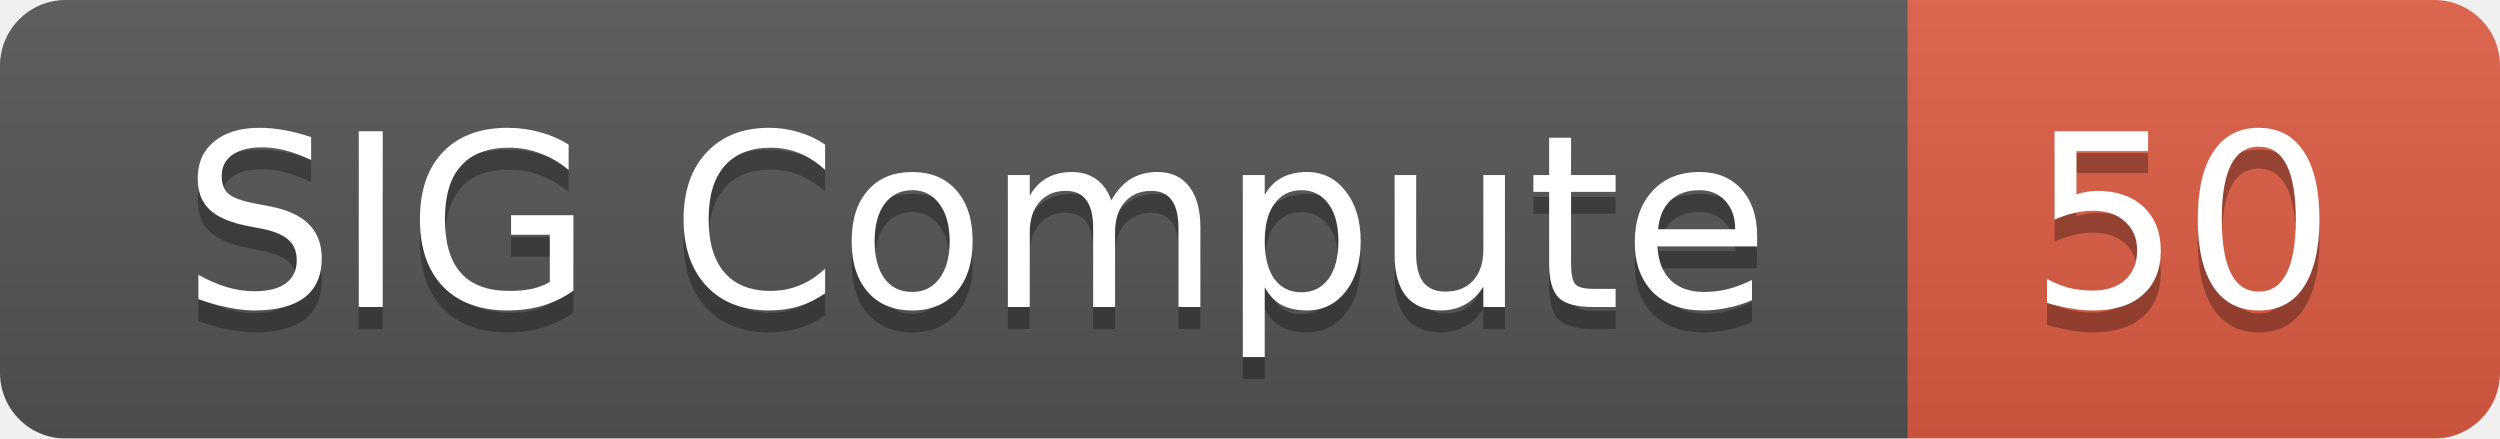
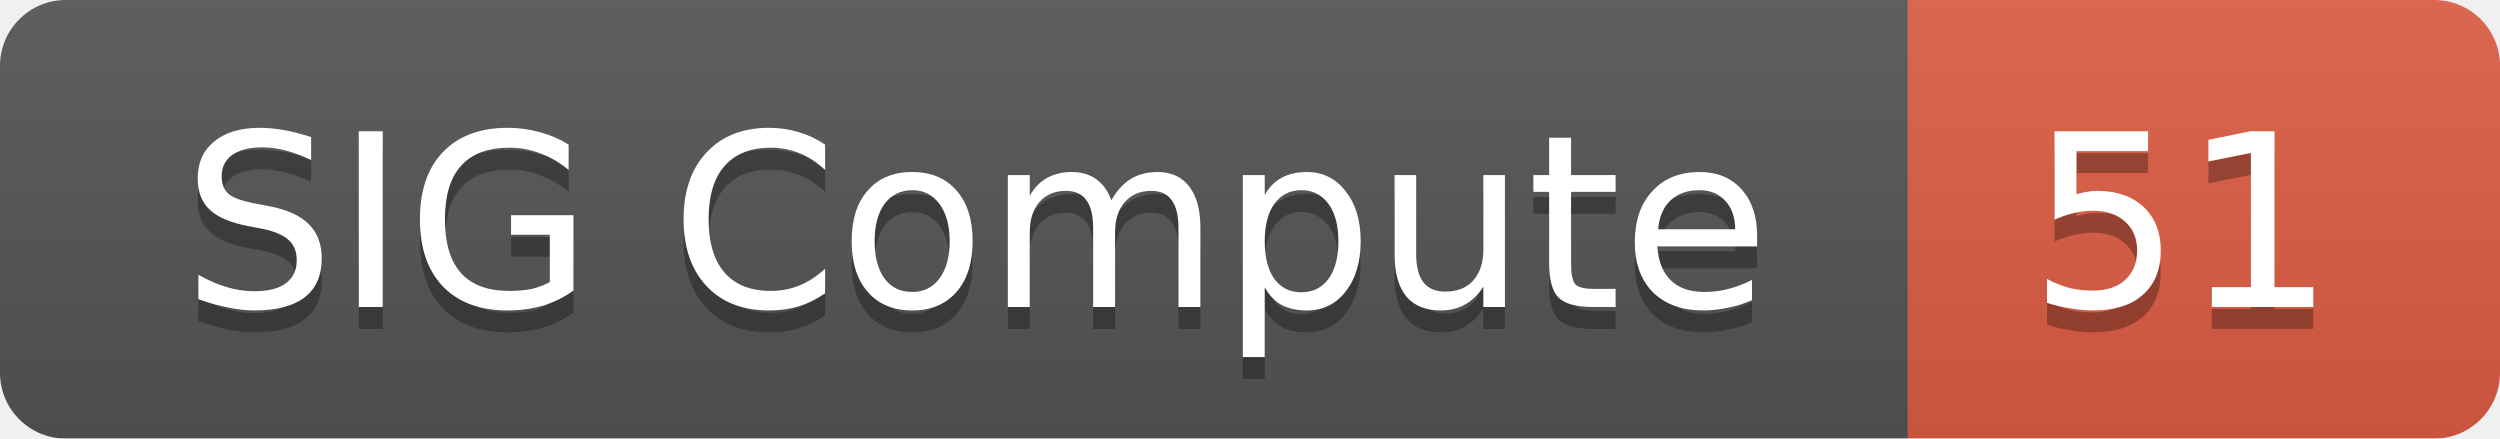
<svg xmlns="http://www.w3.org/2000/svg" width="114" height="20">
  <linearGradient id="smooth" x2="0" y2="100%">
    <stop offset="0" stop-color="#bbb" stop-opacity=".1" />
    <stop offset="1" stop-opacity=".1" />
  </linearGradient>
  <mask id="round">
    <rect width="114" height="20" rx="3" fill="#fff" />
  </mask>
  <g mask="url(#round)">
    <rect width="87" height="20" fill="#555" />
    <rect x="87" width="27" height="20" fill="#e05d44" />
    <rect width="114" height="20" fill="url(#smooth)" />
  </g>
  <g fill="#fff" text-anchor="middle" font-family="DejaVu Sans,Verdana,Geneva,sans-serif" font-size="11">
    <text x="44.5" y="15" fill="#010101" fill-opacity=".3">SIG Compute</text>
    <text x="44.5" y="14">SIG Compute</text>
-     <text x="99.5" y="15" fill="#010101" fill-opacity=".3">50</text>
-     <text x="99.5" y="14">50</text>
+     <text x="99.5" y="15" fill="#010101" fill-opacity=".3">51</text>
+     <text x="99.5" y="14">51</text>
  </g>
</svg>
